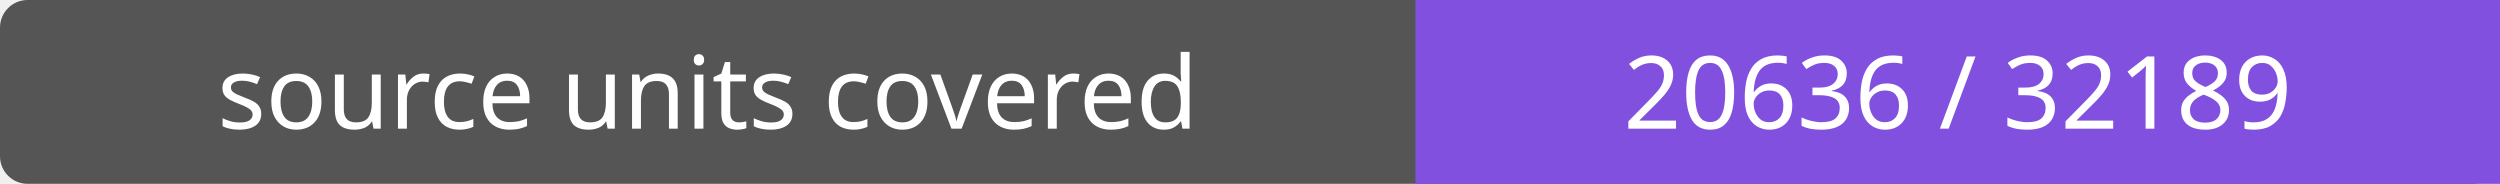
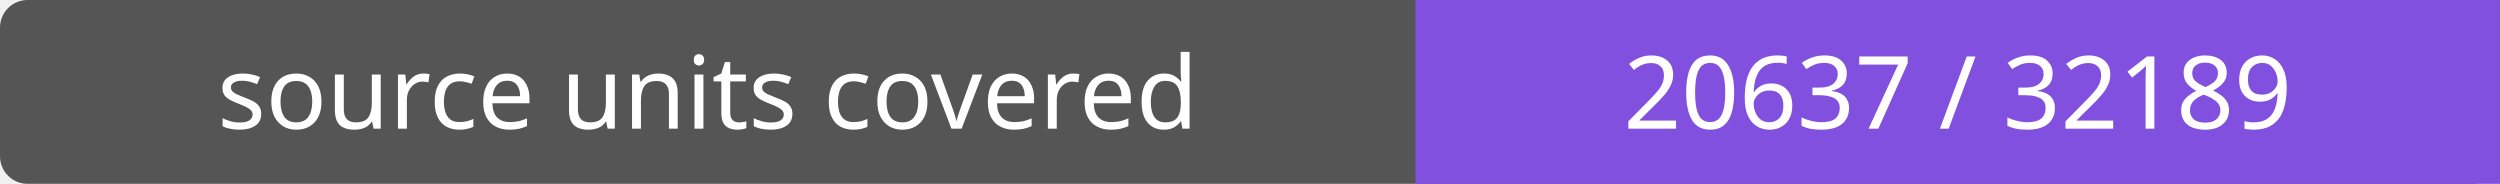
- <svg xmlns="http://www.w3.org/2000/svg" width="272" height="20" role="img" aria-label="source units covered: 20636 / 32189">
+ <svg xmlns="http://www.w3.org/2000/svg" width="272" height="20" role="img" aria-label="source units covered: 20637 / 32189">
  <rect width="272" height="20" rx="3" fill="#555" />
  <path fill="#8250df" d="M154 0h118v20H154z" />
  <g fill="#fff" text-anchor="middle" font-family="Verdana,sans-serif" font-size="11">
    <text x="77.0" y="14">source units covered</text>
-     <text x="213.0" y="14">20636 / 32189</text>
+     <text x="213.0" y="14">20637 / 32189</text>
  </g>
</svg>
